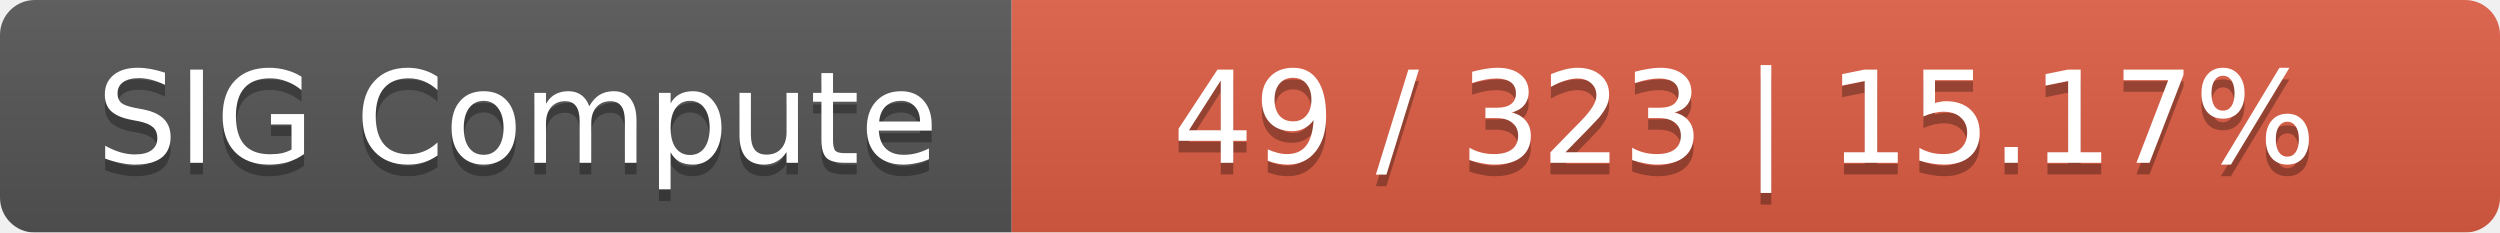
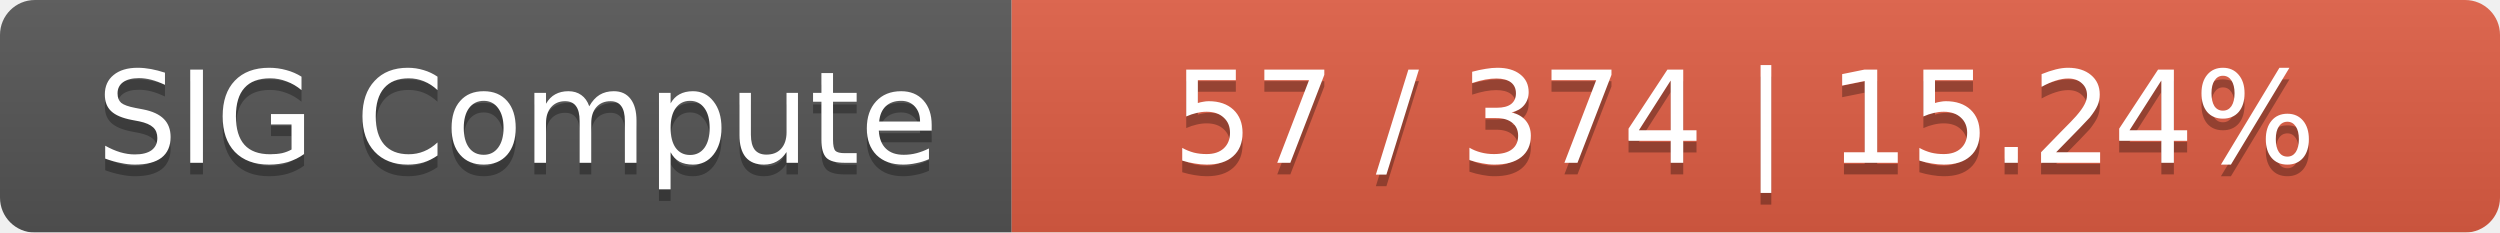
<svg xmlns="http://www.w3.org/2000/svg" width="215" height="20">
  <linearGradient id="smooth" x2="0" y2="100%">
    <stop offset="0" stop-color="#bbb" stop-opacity=".1" />
    <stop offset="1" stop-opacity=".1" />
  </linearGradient>
  <mask id="round">
    <rect width="215" height="20" rx="3" fill="#fff" />
  </mask>
  <g mask="url(#round)">
    <rect width="87" height="20" fill="#555" />
    <rect x="87" width="128" height="20" fill="#e05d44" />
    <rect width="215" height="20" fill="url(#smooth)" />
  </g>
  <g fill="#fff" text-anchor="middle" font-family="DejaVu Sans,Verdana,Geneva,sans-serif" font-size="11">
    <text x="44.5" y="15" fill="#010101" fill-opacity=".3">SIG Compute</text>
    <text x="44.5" y="14">SIG Compute</text>
-     <text x="150" y="15" fill="#010101" fill-opacity=".3">49 / 323    |    15.17%</text>
-     <text x="150" y="14">49 / 323    |    15.17%</text>
+     <text x="150" y="15" fill="#010101" fill-opacity=".3">57 / 374    |    15.24%</text>
+     <text x="150" y="14">57 / 374    |    15.24%</text>
  </g>
</svg>
